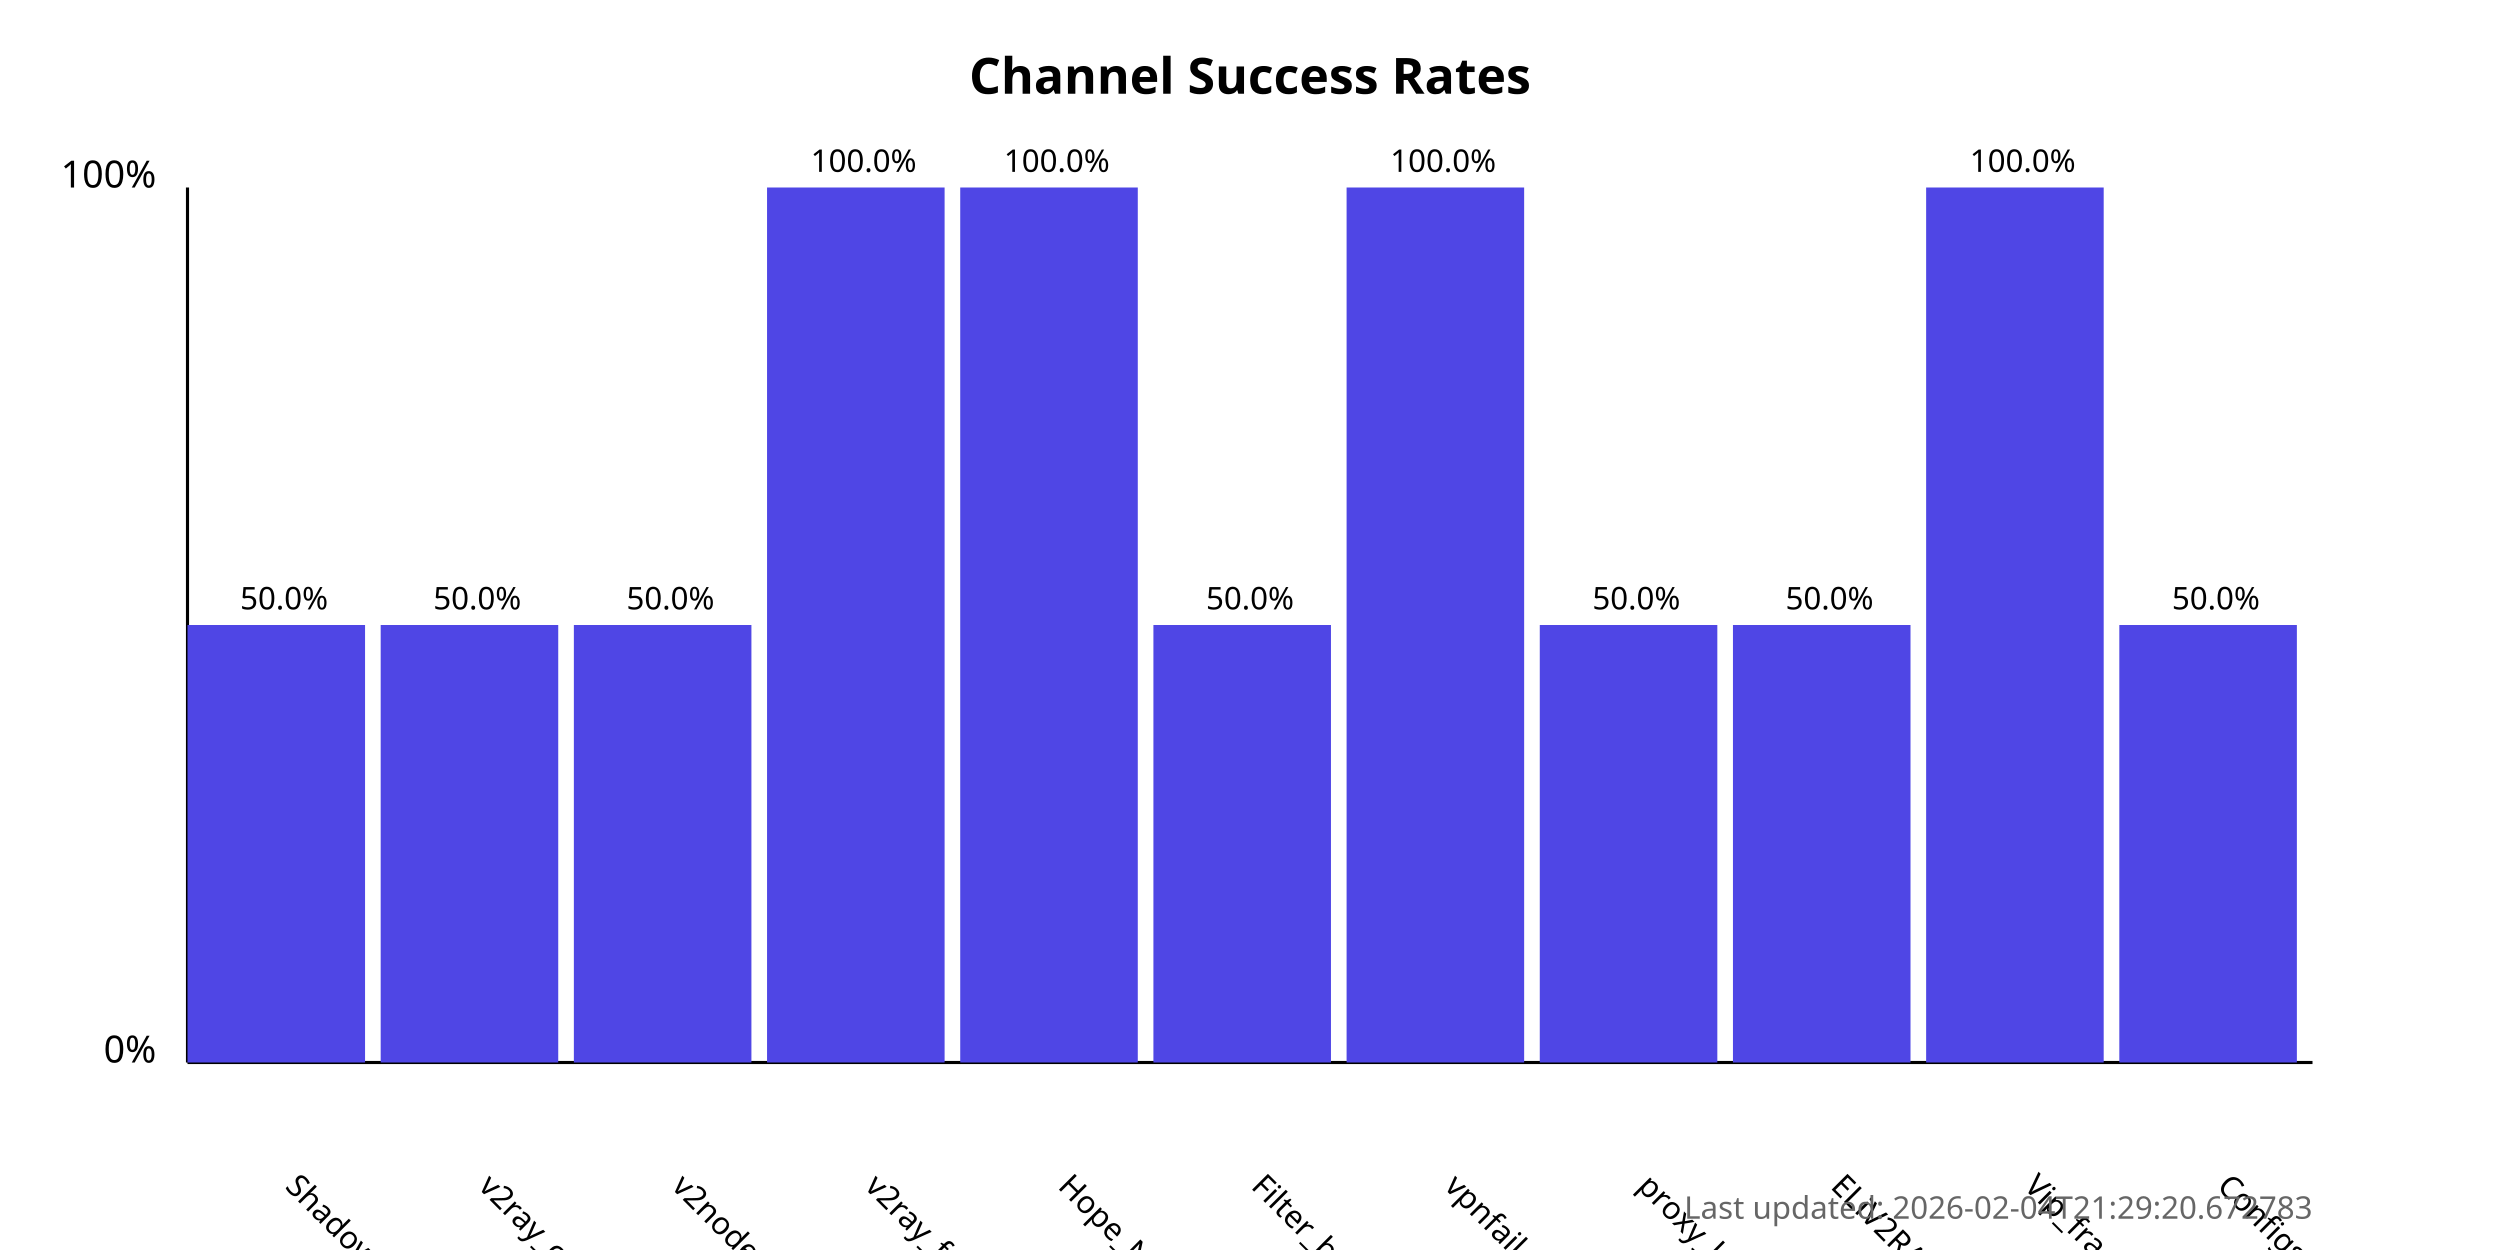
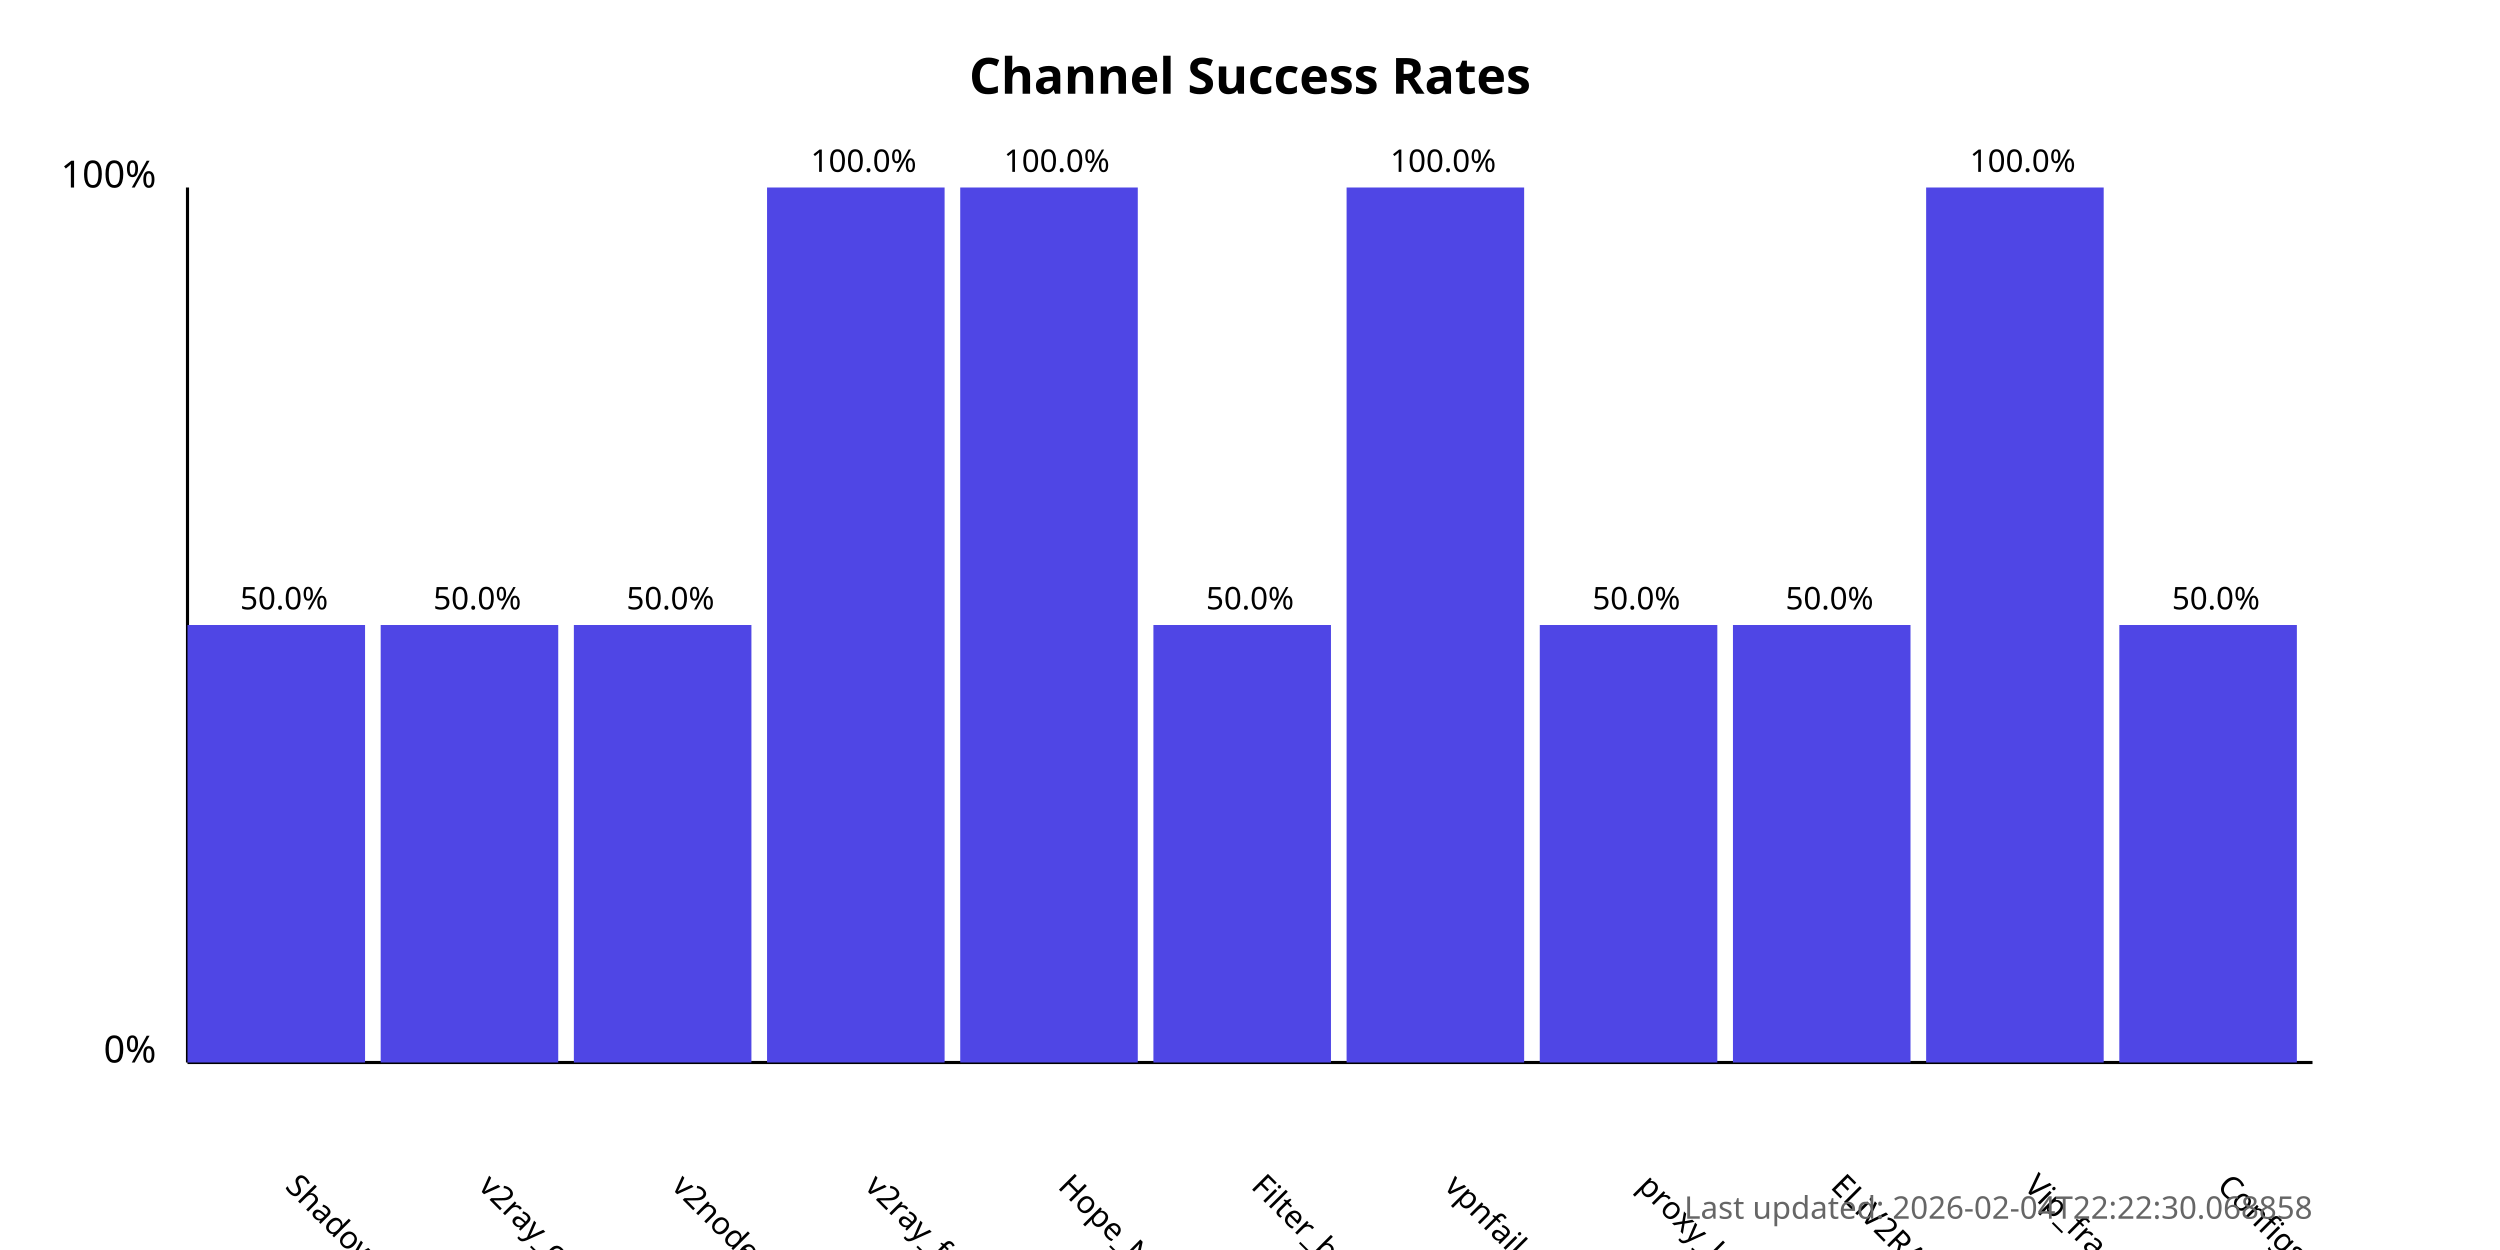
<svg xmlns="http://www.w3.org/2000/svg" width="800" height="400">
  <style>
            .chart-title { font: bold 16px sans-serif; }
            .axis-label { font: 12px sans-serif; }
            .tick-label { font: 10px sans-serif; }
            .bar { fill: #4f46e5; }
            .bar:hover { fill: #6366f1; }
            .timestamp { font: 10px sans-serif; fill: #666; }
        </style>
  <text x="400.0" y="30" text-anchor="middle" class="chart-title">
            Channel Success Rates
        </text>
  <line x1="60" y1="340" x2="60" y2="60" stroke="black" stroke-width="1" />
  <line x1="60" y1="340" x2="740" y2="340" stroke="black" stroke-width="1" />
  <text x="50" y="340" text-anchor="end" class="axis-label">0%</text>
  <text x="50" y="60" text-anchor="end" class="axis-label">100%</text>
  <g>
    <rect x="60" y="200.0" width="56.818" height="140.0" class="bar" />
    <text x="90.909" y="380" transform="rotate(45, 90.90909, 380)" text-anchor="start" class="tick-label">
                ShadowProxy66
            </text>
    <text x="90.909" y="195.0" text-anchor="middle" class="tick-label">
                50.0%
            </text>
  </g>
  <g>
    <rect x="121.818" y="200.0" width="56.818" height="140.0" class="bar" />
    <text x="152.727" y="380" transform="rotate(45, 152.7273, 380)" text-anchor="start" class="tick-label">
                v2ray_configs_pool
            </text>
    <text x="152.727" y="195.0" text-anchor="middle" class="tick-label">
                50.0%
            </text>
  </g>
  <g>
    <rect x="183.636" y="200.0" width="56.818" height="140.0" class="bar" />
    <text x="214.545" y="380" transform="rotate(45, 214.5455, 380)" text-anchor="start" class="tick-label">
                v2nodes
            </text>
    <text x="214.545" y="195.0" text-anchor="middle" class="tick-label">
                50.0%
            </text>
  </g>
  <g>
    <rect x="245.455" y="60.0" width="56.818" height="280.0" class="bar" />
    <text x="276.364" y="380" transform="rotate(45, 276.3636, 380)" text-anchor="start" class="tick-label">
                v2ray_free_conf
            </text>
    <text x="276.364" y="55.0" text-anchor="middle" class="tick-label">
                100.0%
            </text>
  </g>
  <g>
    <rect x="307.273" y="60.0" width="56.818" height="280.0" class="bar" />
    <text x="338.182" y="380" transform="rotate(45, 338.1818, 380)" text-anchor="start" class="tick-label">
                Hope_Net
            </text>
    <text x="338.182" y="55.0" text-anchor="middle" class="tick-label">
                100.0%
            </text>
  </g>
  <g>
    <rect x="369.091" y="200.0" width="56.818" height="140.0" class="bar" />
    <text x="400.0" y="380" transform="rotate(45, 400.0, 380)" text-anchor="start" class="tick-label">
                Filter_breaker
            </text>
    <text x="400.0" y="195.0" text-anchor="middle" class="tick-label">
                50.0%
            </text>
  </g>
  <g>
    <rect x="430.909" y="60.0" width="56.818" height="280.0" class="bar" />
    <text x="461.818" y="380" transform="rotate(45, 461.8182, 380)" text-anchor="start" class="tick-label">
                vpnfail_vless
            </text>
    <text x="461.818" y="55.0" text-anchor="middle" class="tick-label">
                100.0%
            </text>
  </g>
  <g>
    <rect x="492.727" y="200.0" width="56.818" height="140.0" class="bar" />
    <text x="523.636" y="380" transform="rotate(45, 523.6364, 380)" text-anchor="start" class="tick-label">
                proxy_kafee
            </text>
    <text x="523.636" y="195.0" text-anchor="middle" class="tick-label">
                50.0%
            </text>
  </g>
  <g>
    <rect x="554.545" y="200.0" width="56.818" height="140.0" class="bar" />
    <text x="585.455" y="380" transform="rotate(45, 585.4545, 380)" text-anchor="start" class="tick-label">
                ELiV2RAY
            </text>
    <text x="585.455" y="195.0" text-anchor="middle" class="tick-label">
                50.0%
            </text>
  </g>
  <g>
    <rect x="616.364" y="60.0" width="56.818" height="280.0" class="bar" />
    <text x="647.273" y="380" transform="rotate(45, 647.2727, 380)" text-anchor="start" class="tick-label">
                Vip_fragment_v2ray
            </text>
    <text x="647.273" y="55.0" text-anchor="middle" class="tick-label">
                100.0%
            </text>
  </g>
  <g>
    <rect x="678.182" y="200.0" width="56.818" height="140.0" class="bar" />
    <text x="709.091" y="380" transform="rotate(45, 709.0909, 380)" text-anchor="start" class="tick-label">
                ConfigsHubPlus
            </text>
    <text x="709.091" y="195.0" text-anchor="middle" class="tick-label">
                50.0%
            </text>
  </g>
  <text x="740" y="390" text-anchor="end" class="timestamp">
-             Last updated: 2026-02-04T21:29:20.672783
+             Last updated: 2026-02-04T22:22:30.068858
        </text>
</svg>
